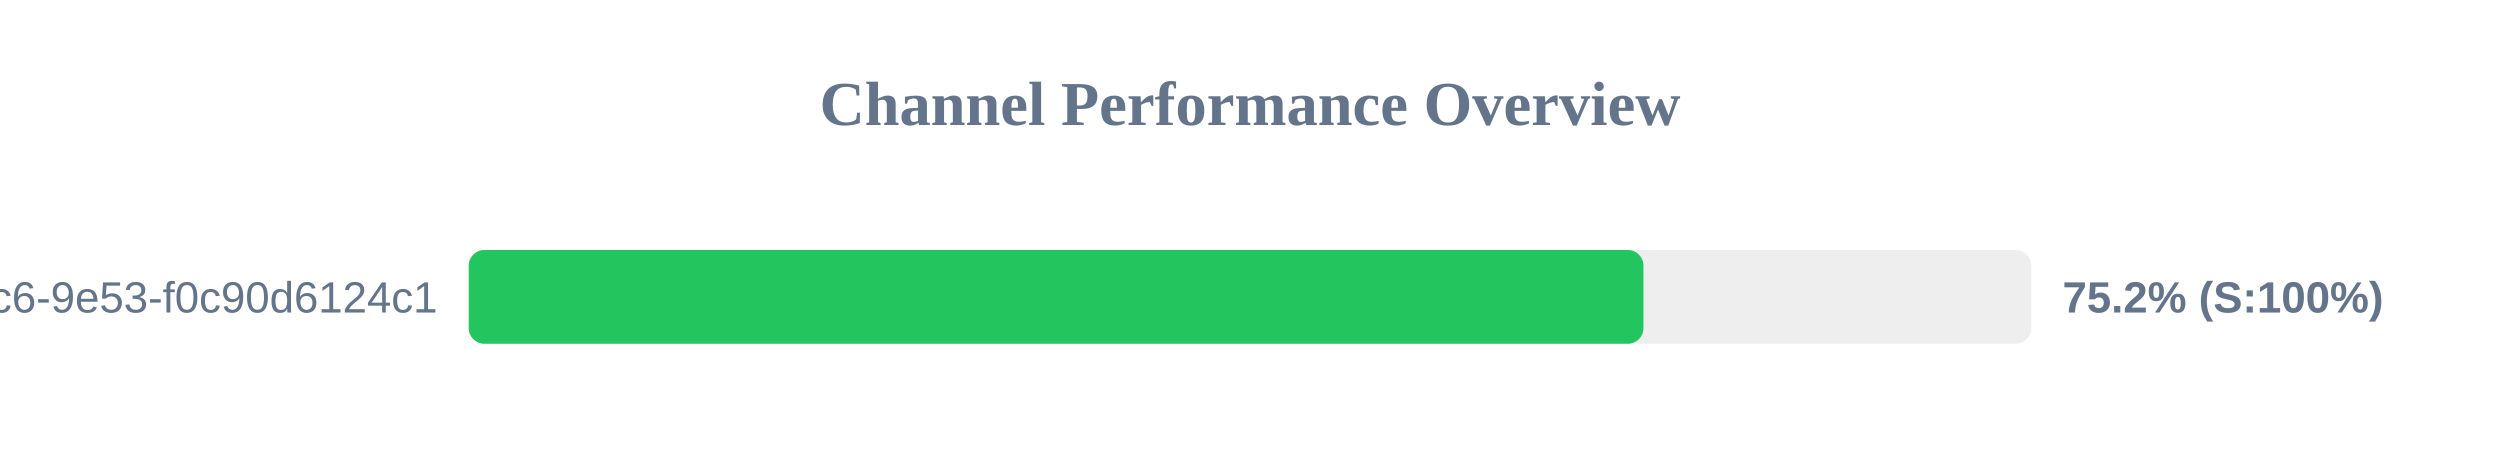
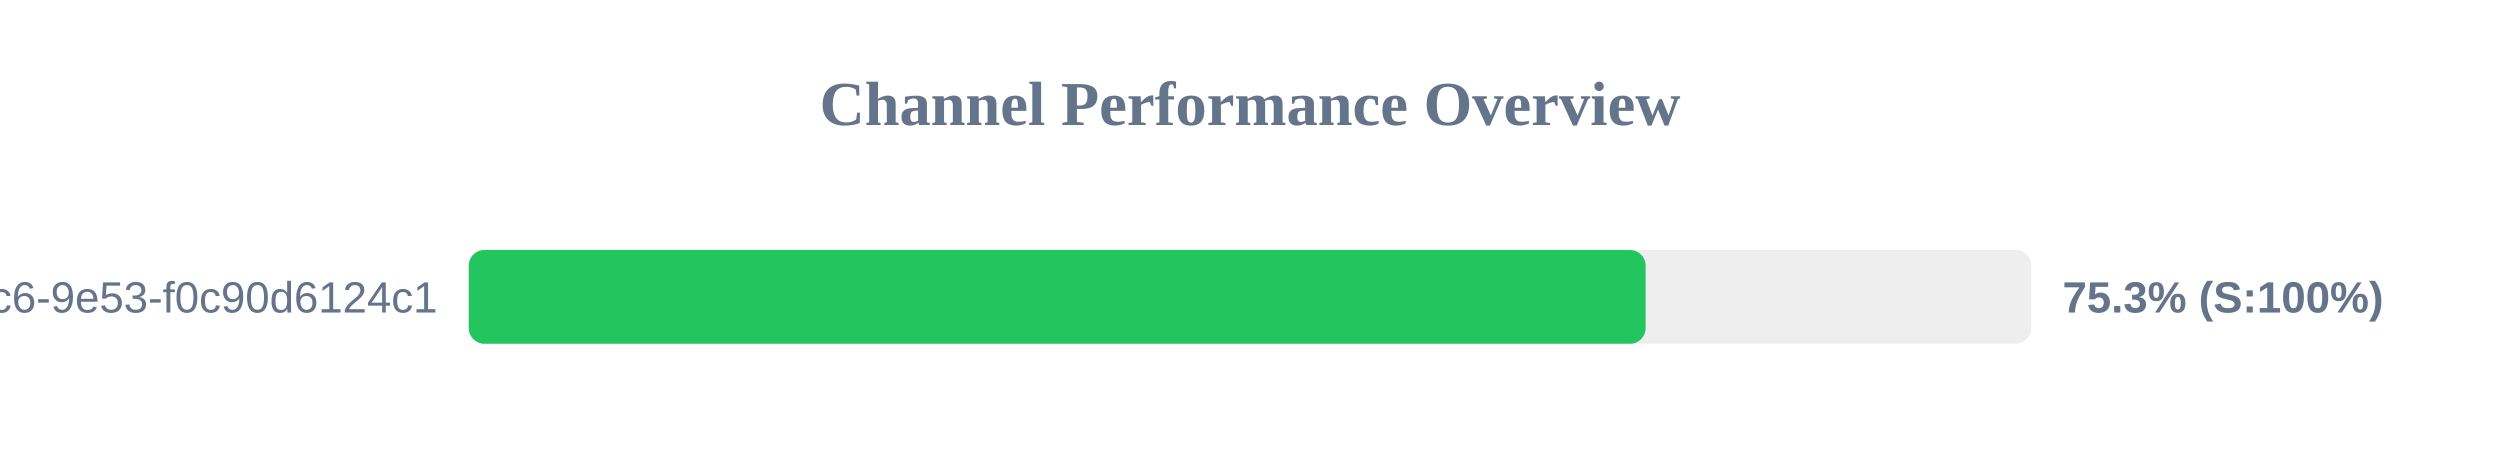
<svg xmlns="http://www.w3.org/2000/svg" width="800" height="150" version="1.1">
  <style>
        .row { font: 14px Arial; fill: #64748b; }
        .score { font: bold 14px Arial; fill: #64748b; }
    </style>
  <text x="400" y="40" text-anchor="middle" font-size="20px" font-weight="bold" fill="#64748b">Channel Performance Overview</text>
  <rect x="150" y="80" width="500" height="30" fill="#eee" rx="5" />
-   <rect x="150" y="80" width="375.9" height="30" fill="#22c55e" rx="5" />
+   <rect x="150" y="80" width="376.6" height="30" fill="#22c55e" rx="5" />
  <text x="140" y="100" text-anchor="end" class="row">?uuid=4685eb2a-5ddb-4dc6-9e53-f0c90d6124c1</text>
-   <text x="660" y="100" text-anchor="start" class="score">75.2% (S:100%)</text>
+   <text x="660" y="100" text-anchor="start" class="score">75.3% (S:100%)</text>
</svg>
